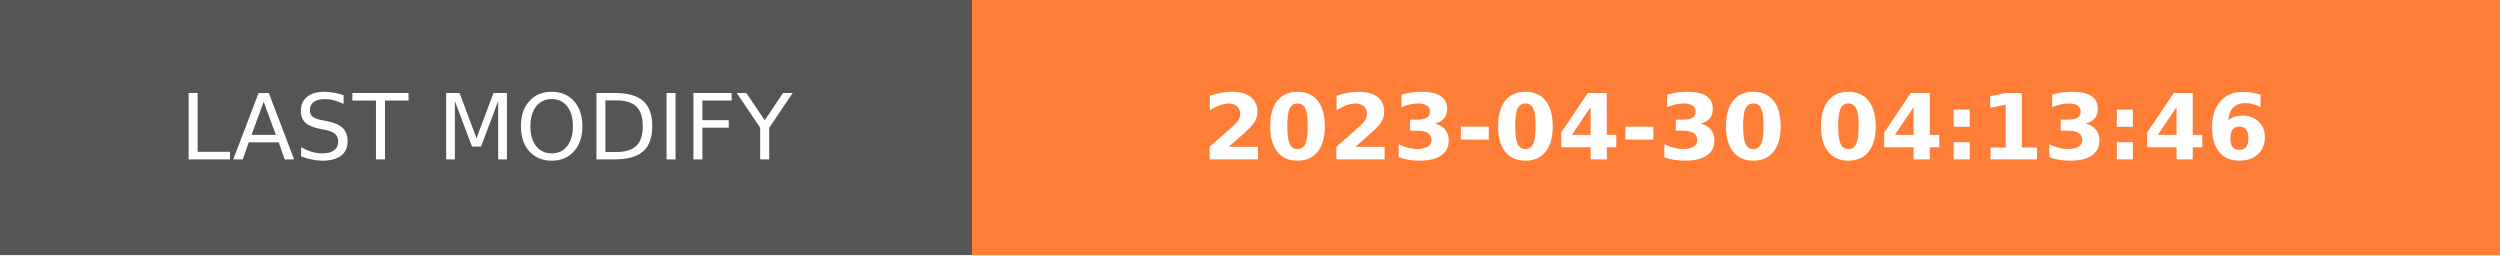
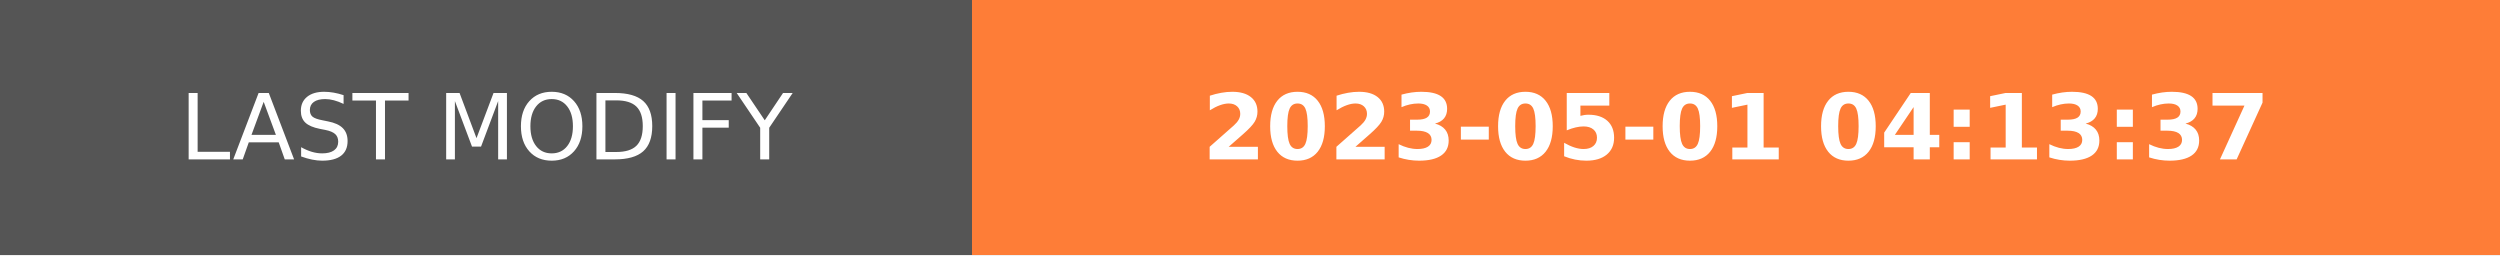
- <svg xmlns="http://www.w3.org/2000/svg" width="274.5" height="28" role="img" aria-label="LAST MODIFY: 2023-04-30 04:13:46">
+ <svg xmlns="http://www.w3.org/2000/svg" width="274.5" height="28" role="img" aria-label="LAST MODIFY: 2023-05-01 04:13:37">
  <g shape-rendering="crispEdges">
    <rect width="106.75" height="28" fill="#555" />
    <rect x="106.75" width="167.75" height="28" fill="#fe7d37" />
  </g>
  <g fill="#fff" text-anchor="middle" font-family="Verdana,Geneva,DejaVu Sans,sans-serif" text-rendering="geometricPrecision" font-size="100">
    <text transform="scale(.1)" x="533.75" y="175" textLength="827.5" fill="#fff">LAST MODIFY</text>
-     <text transform="scale(.1)" x="1906.25" y="175" textLength="1437.5" fill="#fff" font-weight="bold">2023-04-30 04:13:46</text>
+     <text transform="scale(.1)" x="1906.25" y="175" textLength="1437.5" fill="#fff" font-weight="bold">2023-05-01 04:13:37</text>
  </g>
</svg>
